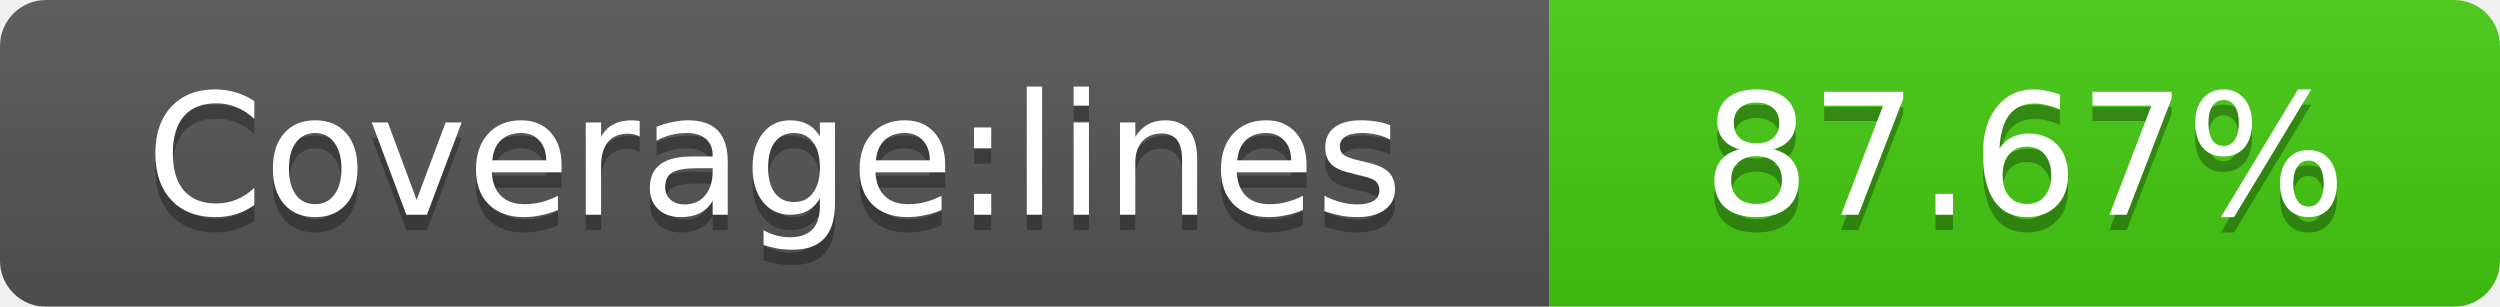
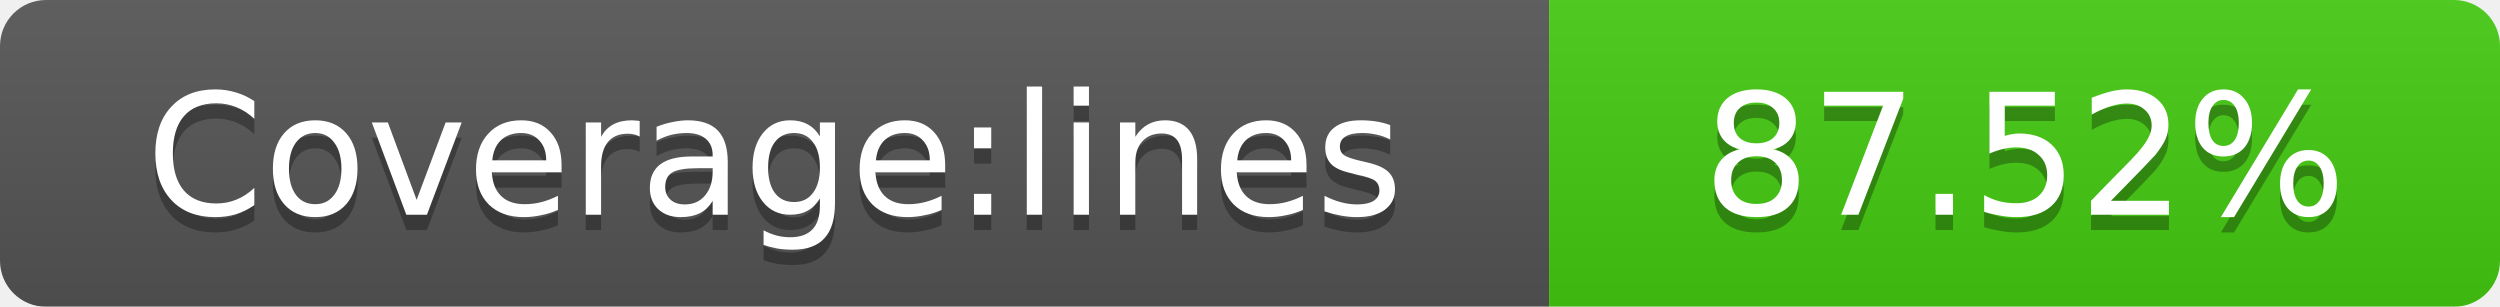
<svg xmlns="http://www.w3.org/2000/svg" width="163" height="20">
  <linearGradient id="smooth" x2="0" y2="100%">
    <stop offset="0" stop-color="#bbb" stop-opacity=".1" />
    <stop offset="1" stop-opacity=".1" />
  </linearGradient>
  <mask id="round">
    <rect width="163" height="20" rx="3" fill="#fff" />
  </mask>
  <g mask="url(#round)">
    <rect width="101" height="20" fill="#555" />
    <rect x="101" width="62" height="20" fill="#4c1" />
    <rect width="163" height="20" fill="url(#smooth)" />
  </g>
  <g fill="#fff" text-anchor="middle" font-family="DejaVu Sans,Verdana,Geneva,sans-serif" font-size="11">
    <text x="50.5" y="15" fill="#010101" fill-opacity=".3">Coverage:lines</text>
    <text x="50.5" y="14">Coverage:lines</text>
-     <text x="132" y="15" fill="#010101" fill-opacity=".3">87.67%</text>
-     <text x="132" y="14">87.67%</text>
+     <text x="132" y="15" fill="#010101" fill-opacity=".3">87.52%</text>
+     <text x="132" y="14">87.52%</text>
  </g>
</svg>
